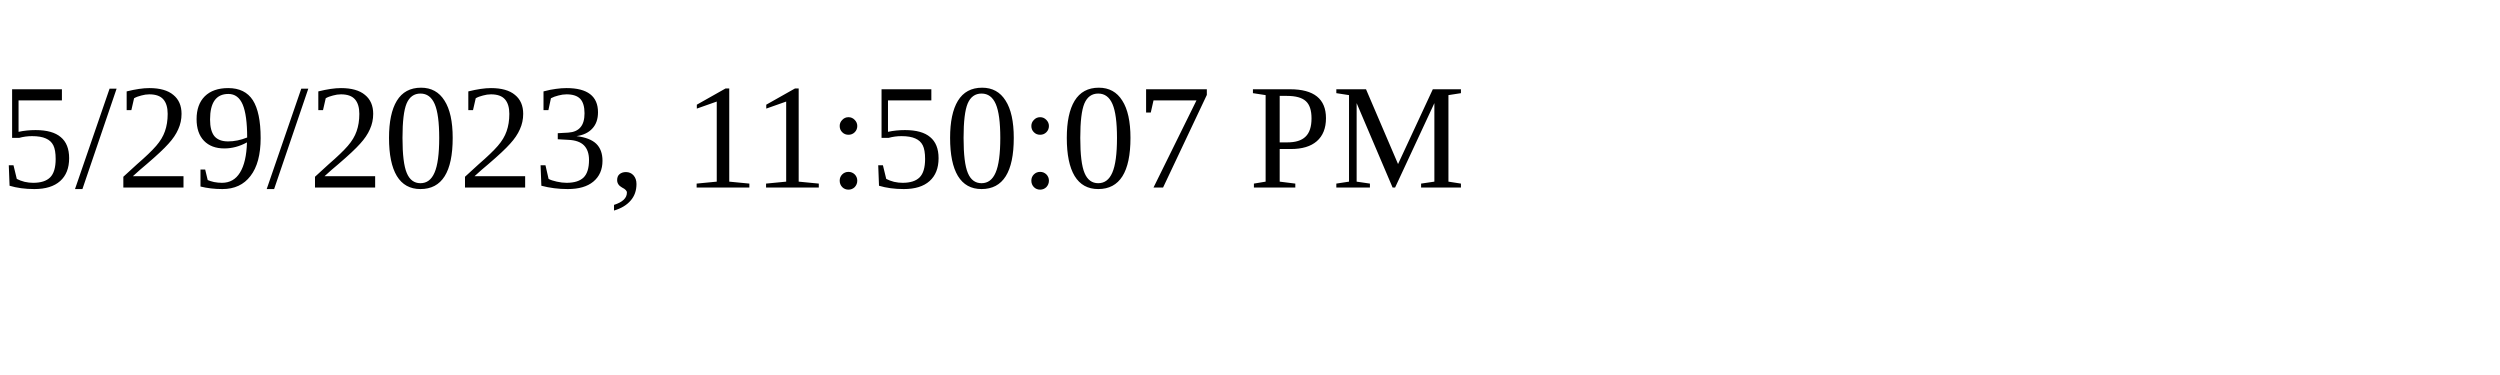
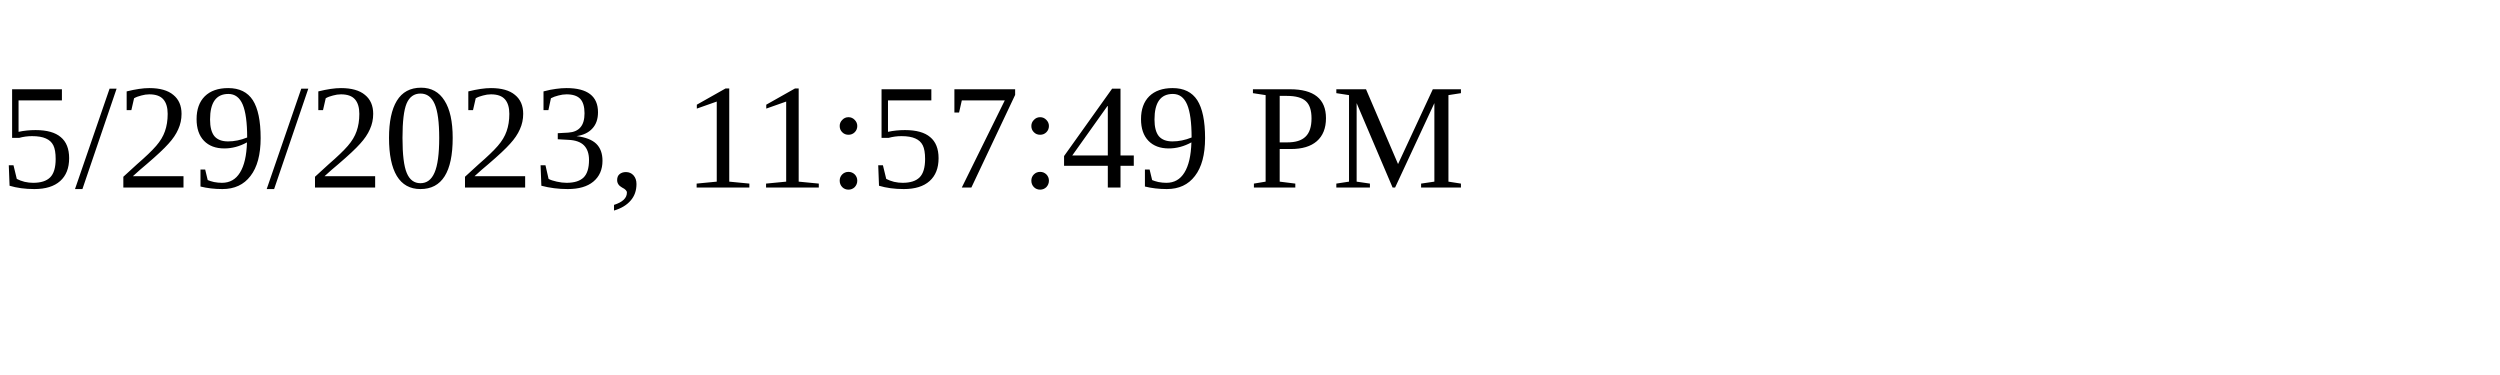
<svg xmlns="http://www.w3.org/2000/svg" height="30" width="200">
-   <text x="0" y="15">5/29/2023, 11:50:07 PM</text>
+   <text x="0" y="15">5/29/2023, 11:57:49 PM</text>
</svg>
